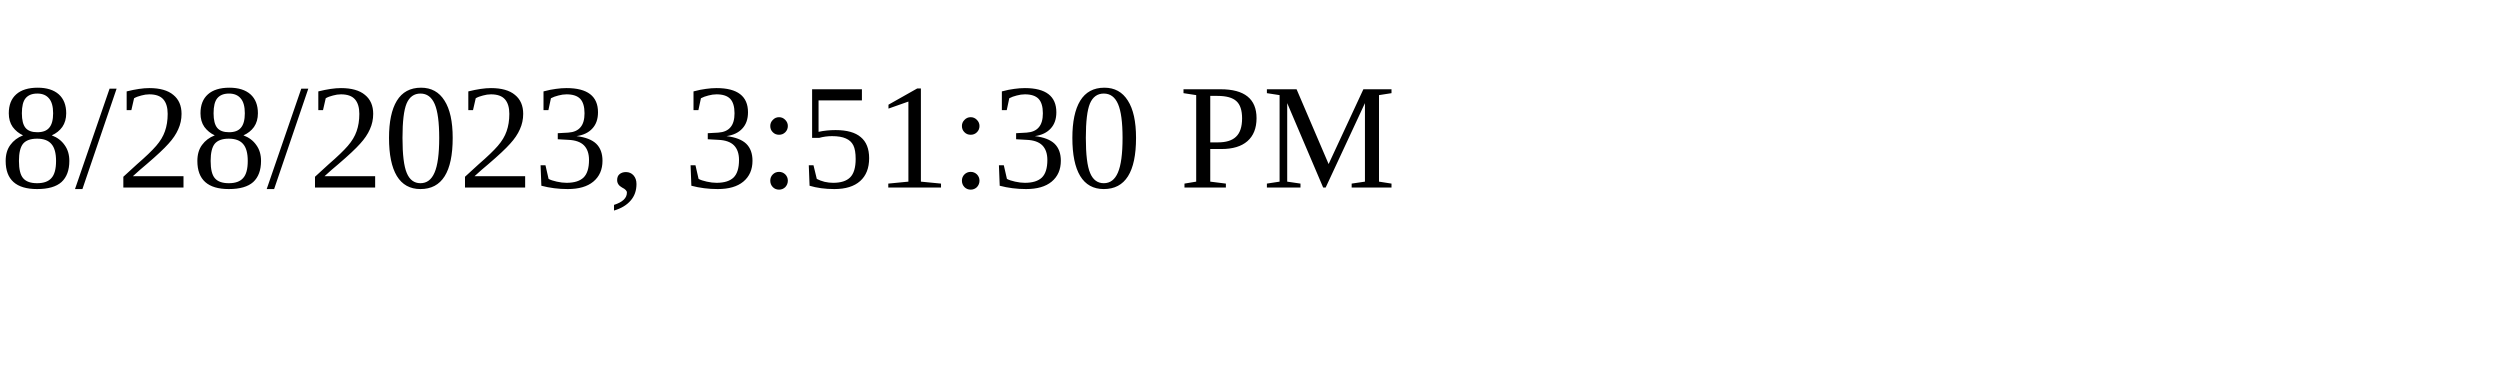
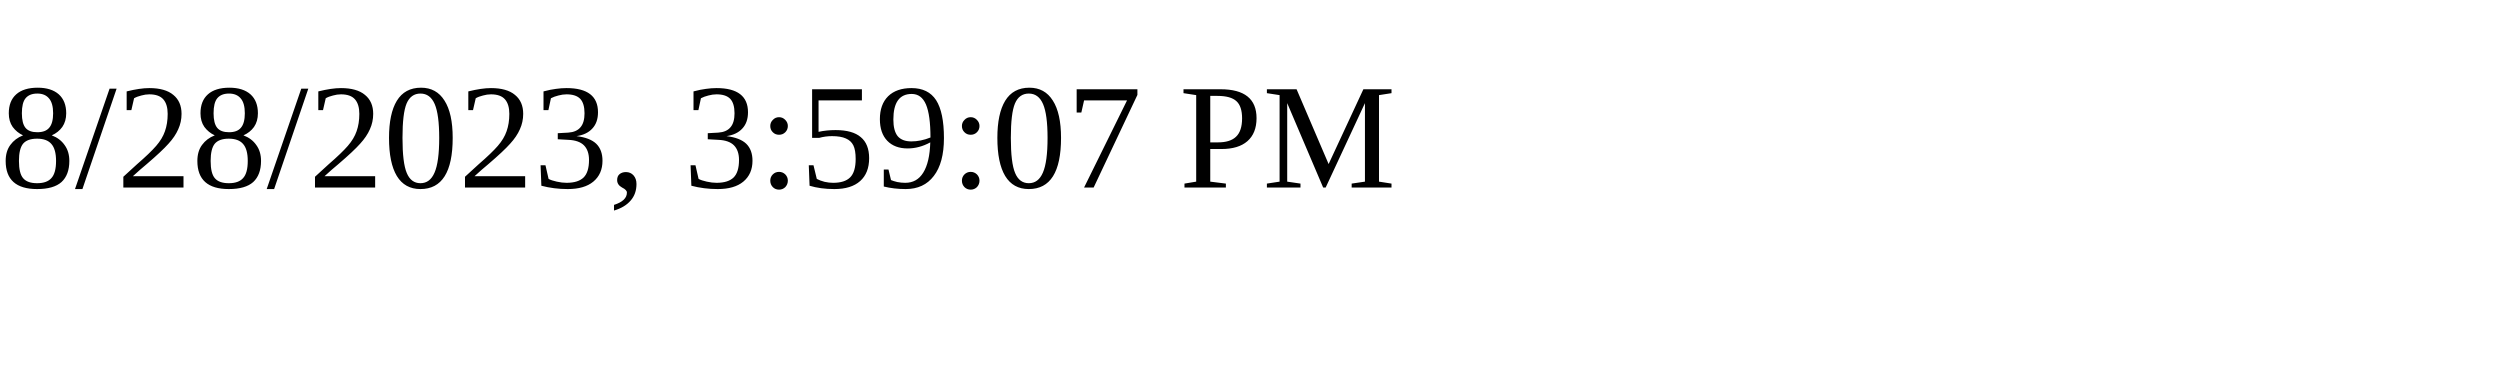
<svg xmlns="http://www.w3.org/2000/svg" height="30" width="200">
-   <text x="0" y="15">8/28/2023, 3:51:30 PM</text>
+   <text x="0" y="15">8/28/2023, 3:59:07 PM</text>
</svg>
